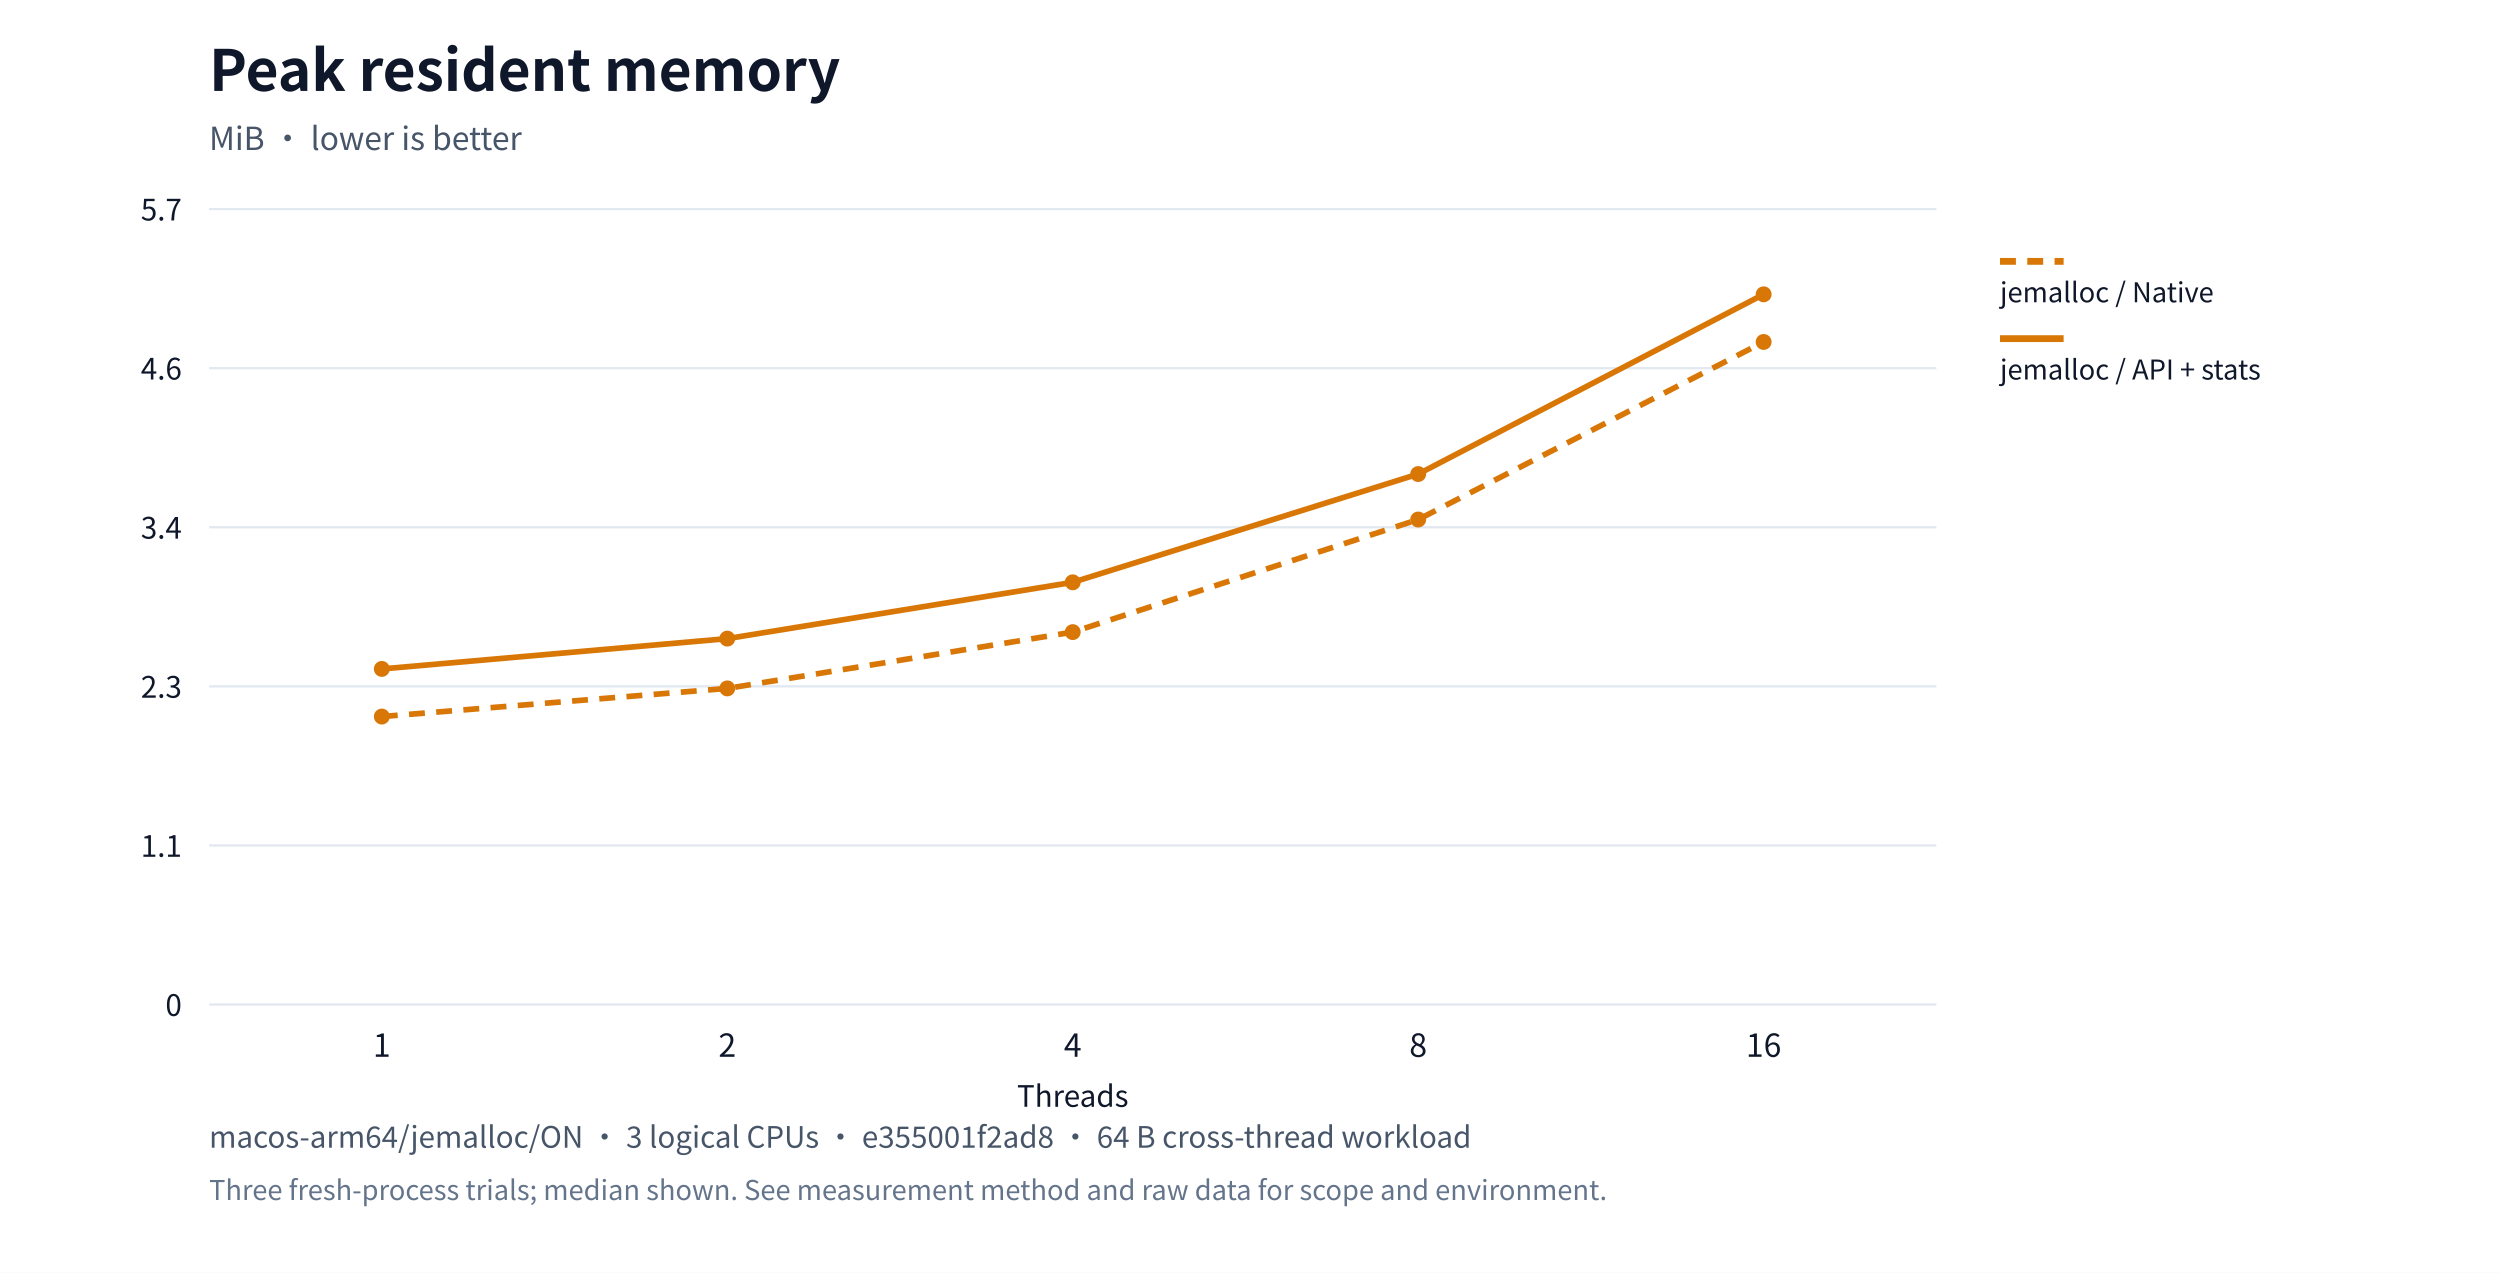
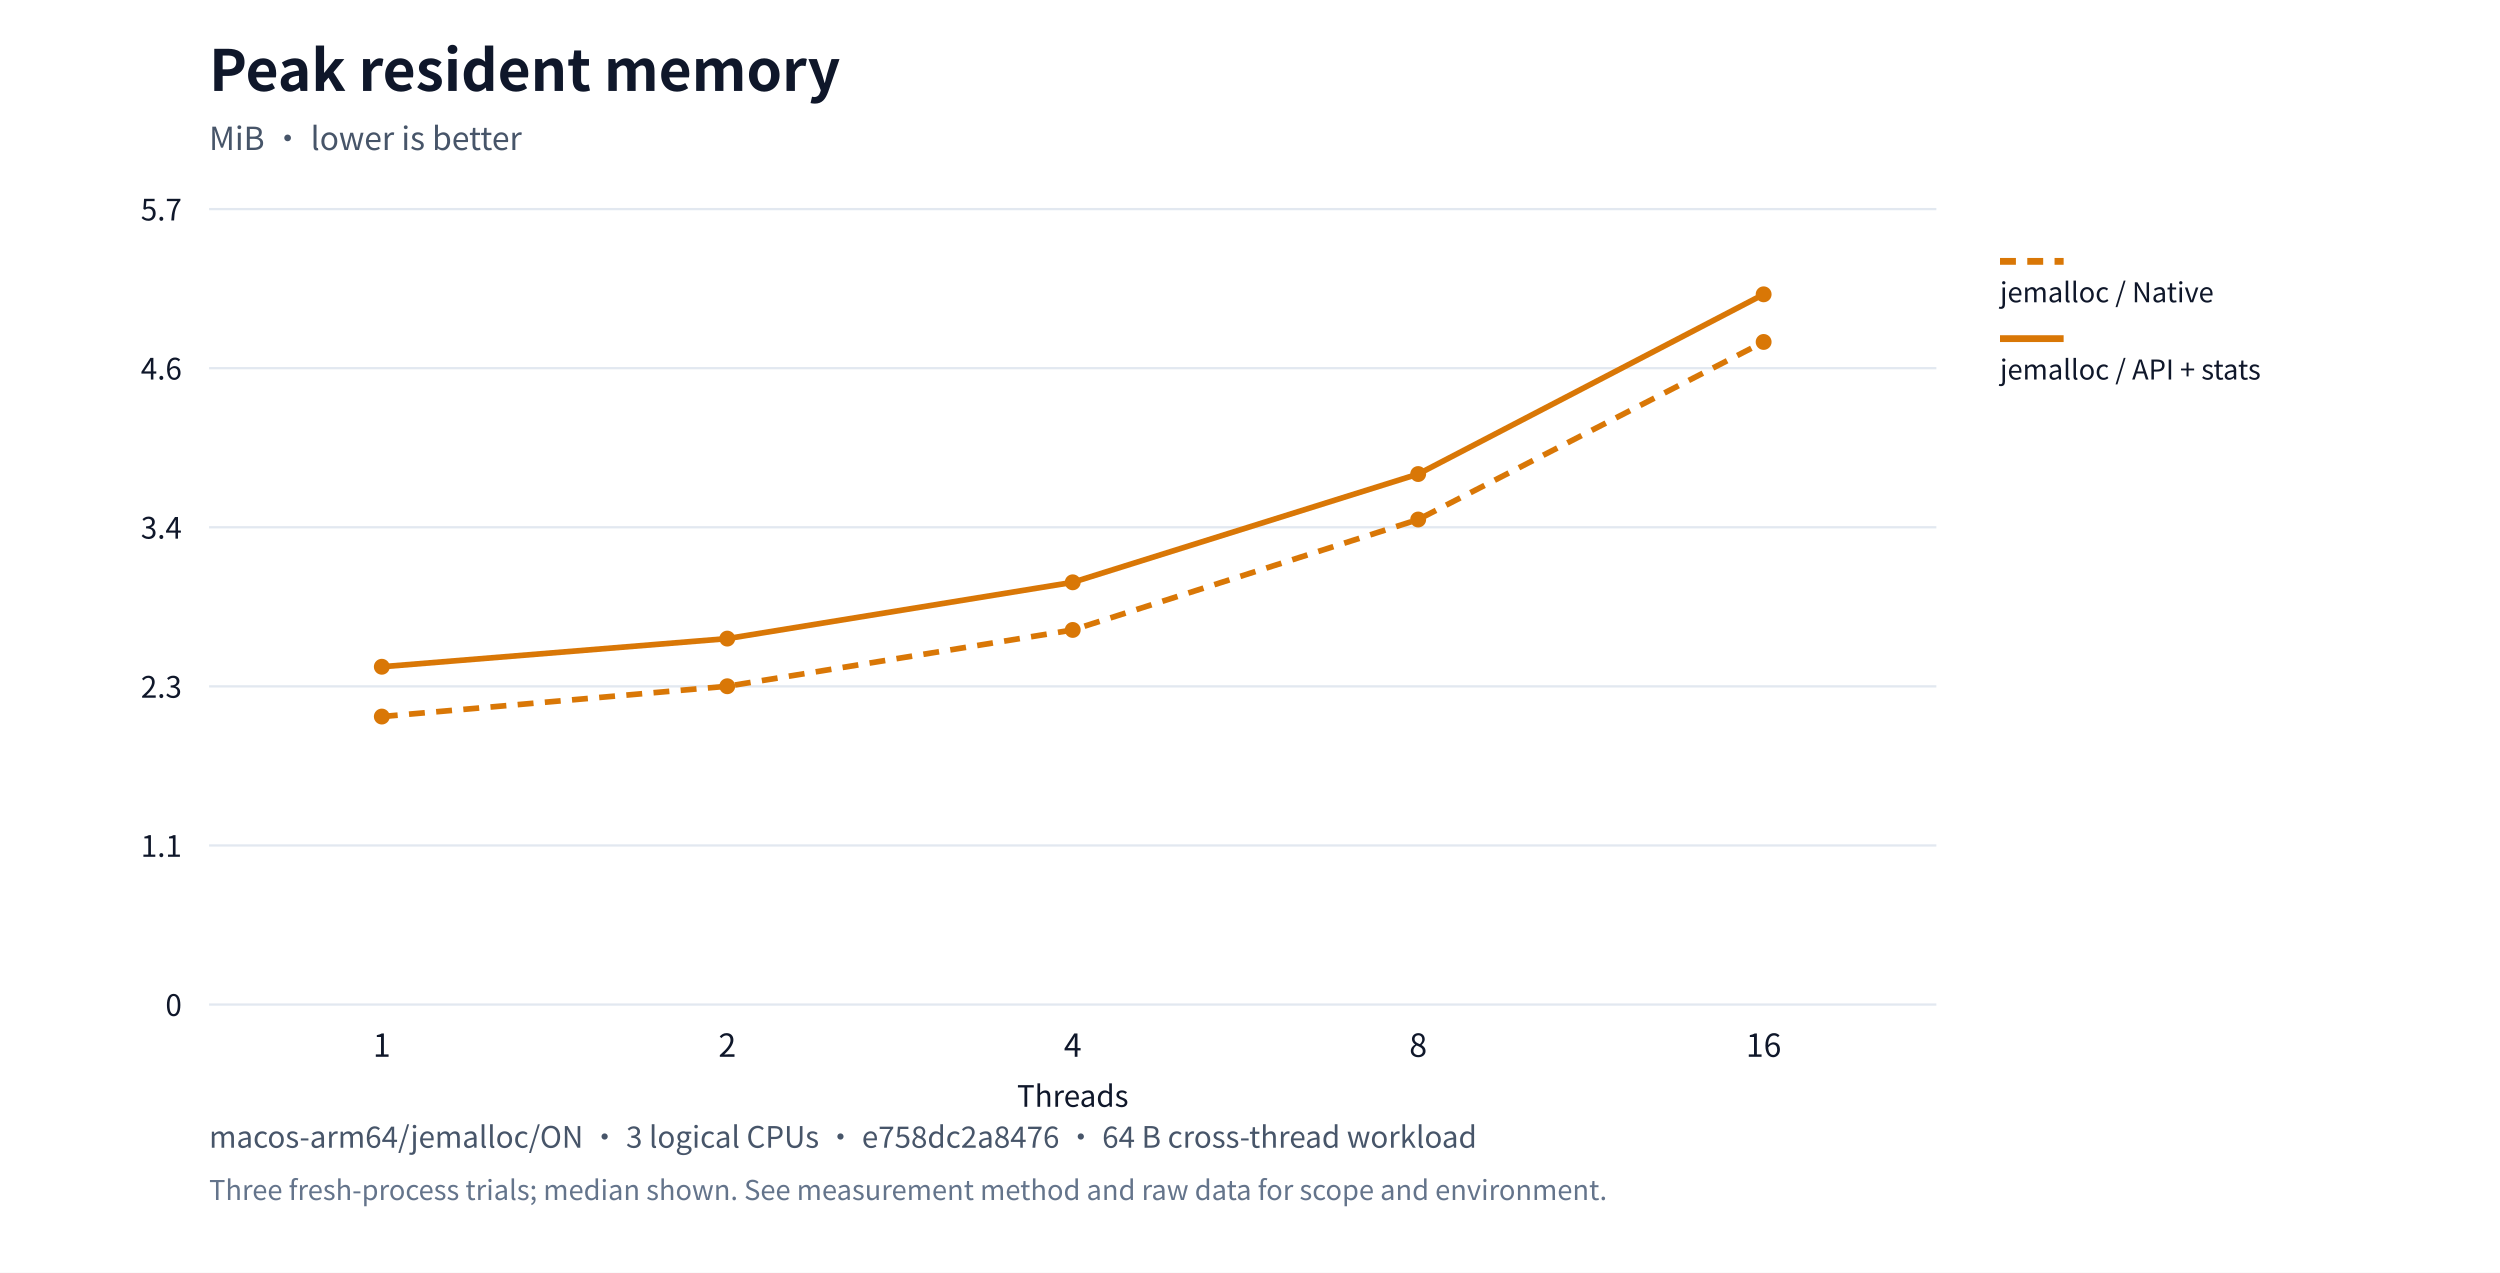
<svg xmlns="http://www.w3.org/2000/svg" xml:lang="en" viewBox="0 0 1100 560" role="img">
  <rect width="1100" height="560" fill="#ffffff" />
  <g font-family="system-ui,Segoe UI,Microsoft YaHei,PingFang SC,Noto Sans CJK SC,sans-serif" fill="#0f172a">
    <text x="92" y="40" font-size="25" font-weight="650">Peak resident memory</text>
    <text x="92" y="66" font-size="14" fill="#475569">MiB · lower is better</text>
    <path d="M92,442.0h760" stroke="#e2e8f0" />
    <text x="80" y="447.0" text-anchor="end" font-size="13">0</text>
    <path d="M92,372.0h760" stroke="#e2e8f0" />
    <text x="80" y="377.0" text-anchor="end" font-size="13">1.1</text>
    <path d="M92,302.0h760" stroke="#e2e8f0" />
    <text x="80" y="307.0" text-anchor="end" font-size="13">2.3</text>
    <path d="M92,232.0h760" stroke="#e2e8f0" />
    <text x="80" y="237.0" text-anchor="end" font-size="13">3.4</text>
    <path d="M92,162.0h760" stroke="#e2e8f0" />
    <text x="80" y="167.0" text-anchor="end" font-size="13">4.6</text>
    <path d="M92,92.0h760" stroke="#e2e8f0" />
    <text x="80" y="97.0" text-anchor="end" font-size="13">5.7</text>
    <text x="168.0" y="465" text-anchor="middle" font-size="14">1</text>
    <text x="320.0" y="465" text-anchor="middle" font-size="14">2</text>
    <text x="472.0" y="465" text-anchor="middle" font-size="14">4</text>
    <text x="624.0" y="465" text-anchor="middle" font-size="14">8</text>
    <text x="776.0" y="465" text-anchor="middle" font-size="14">16</text>
    <circle cx="168.0" cy="315.285" r="3.5" fill="#d97706" />
-     <circle cx="320.0" cy="302.899" r="3.5" fill="#d97706" />
-     <circle cx="472.0" cy="278.128" r="3.5" fill="#d97706" />
+     <circle cx="320.0" cy="301.947" r="3.5" fill="#d97706" />
+     <circle cx="472.0" cy="277.175" r="3.5" fill="#d97706" />
    <circle cx="624.0" cy="228.585" r="3.5" fill="#d97706" />
    <circle cx="776.0" cy="150.46" r="3.5" fill="#d97706" />
-     <polyline points="168.0,315.285 320.0,302.899 472.0,278.128 624.0,228.585 776.0,150.46" fill="none" stroke="#d97706" stroke-width="2.5" stroke-dasharray="7 5" />
+     <polyline points="168.0,315.285 320.0,301.947 472.0,277.175 624.0,228.585 776.0,150.46" fill="none" stroke="#d97706" stroke-width="2.5" stroke-dasharray="7 5" />
    <path d="M880,115h28" stroke="#d97706" stroke-width="3" stroke-dasharray="7 5" />
    <text x="880" y="133" font-size="12">jemalloc / Native</text>
-     <circle cx="168.0" cy="294.325" r="3.5" fill="#d97706" />
+     <circle cx="168.0" cy="293.372" r="3.5" fill="#d97706" />
    <circle cx="320.0" cy="280.986" r="3.5" fill="#d97706" />
    <circle cx="472.0" cy="256.215" r="3.5" fill="#d97706" />
    <circle cx="624.0" cy="208.578" r="3.5" fill="#d97706" />
    <circle cx="776.0" cy="129.5" r="3.5" fill="#d97706" />
-     <polyline points="168.0,294.325 320.0,280.986 472.0,256.215 624.0,208.578 776.0,129.5" fill="none" stroke="#d97706" stroke-width="2.5" />
+     <polyline points="168.0,293.372 320.0,280.986 472.0,256.215 624.0,208.578 776.0,129.5" fill="none" stroke="#d97706" stroke-width="2.5" />
    <path d="M880,149h28" stroke="#d97706" stroke-width="3" />
    <text x="880" y="167" font-size="12">jemalloc / API + stats</text>
    <text x="472" y="487" text-anchor="middle" font-size="13">Threads</text>
-     <text x="92" y="505" font-size="13" fill="#475569">macos-arm64/jemalloc/ON · 3 logical CPUs · e355001f2ad8 · 64 B cross-thread workload</text>
+     <text x="92" y="505" font-size="13" fill="#475569">macos-arm64/jemalloc/ON · 3 logical CPUs · e758dc2a8476 · 64 B cross-thread workload</text>
    <text x="92" y="528" font-size="12" fill="#64748b">Three fresh-process trials; median shown. See measurement method and raw data for scope and environment.</text>
  </g>
</svg>
